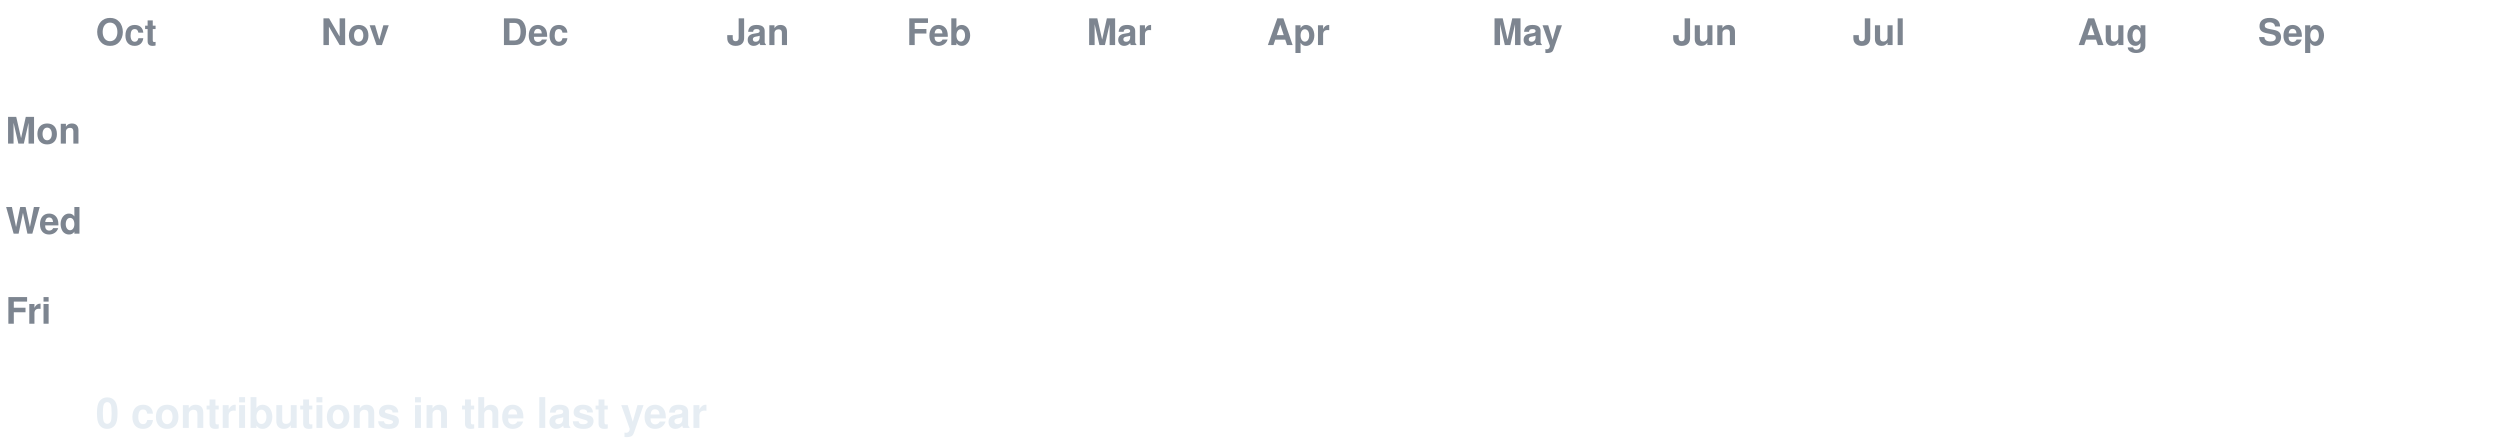
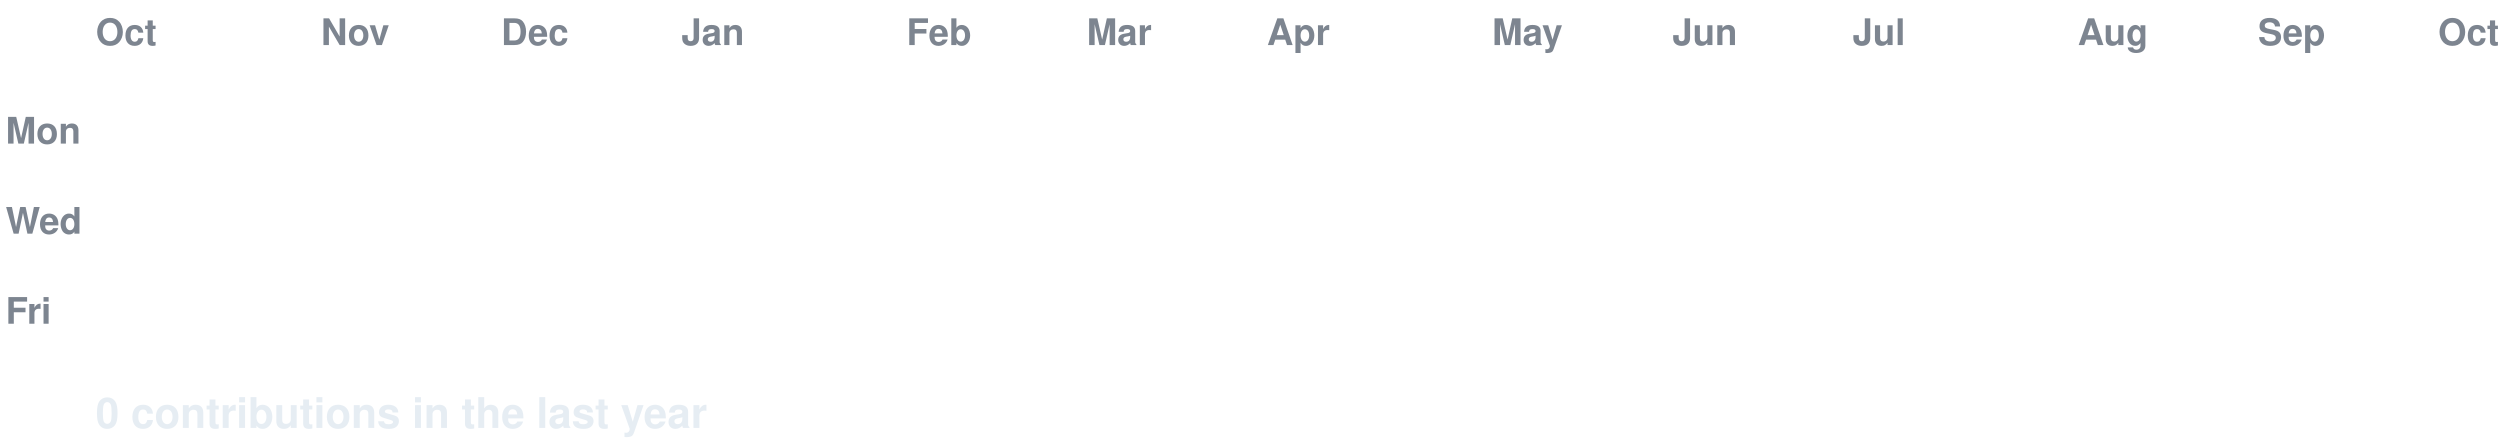
<svg xmlns="http://www.w3.org/2000/svg" width="888" height="158" viewBox="0 0 888 158" font-family="-apple-system,Segoe UI,Helvetica,Arial,sans-serif">
  <style>
  text.lbl { fill:#7d8590; font-size:13px; font-weight:600; }
  text.total { fill:#e6edf3; font-size:15px; font-weight:700; }
  .c { transform-box:fill-box; transform-origin:center; opacity:0; animation:pop 0.55s ease-out both; }
  .g { animation:pop 0.55s ease-out both, flash 0.7s ease-out both; }
  @keyframes pop { 0%{opacity:0;transform:scale(.2)} 60%{opacity:1;transform:scale(1.1)} 100%{opacity:1;transform:scale(1)} }
  @keyframes flash { 0%{filter:brightness(2.4)} 45%{filter:brightness(2.4)} 100%{filter:brightness(1)} }
  @media (prefers-reduced-motion: reduce) { .c { opacity:1 !important; animation:none !important; } }
</style>
  <rect width="888" height="158" fill="none" />
  <text class="lbl" x="34" y="16">Oct</text>
  <text class="lbl" x="114" y="16">Nov</text>
  <text class="lbl" x="178" y="16">Dec</text>
-   <text class="lbl" x="258" y="16">Jan</text>
+   <text class="lbl" x="242" y="16">Jan</text>
  <text class="lbl" x="322" y="16">Feb</text>
  <text class="lbl" x="386" y="16">Mar</text>
  <text class="lbl" x="450" y="16">Apr</text>
  <text class="lbl" x="530" y="16">May</text>
  <text class="lbl" x="594" y="16">Jun</text>
  <text class="lbl" x="658" y="16">Jul</text>
  <text class="lbl" x="738" y="16">Aug</text>
  <text class="lbl" x="802" y="16">Sep</text>
+   <text class="lbl" x="866" y="16">Oct</text>
  <text class="lbl" x="2" y="51">Mon</text>
  <text class="lbl" x="2" y="83">Wed</text>
  <text class="lbl" x="2" y="115">Fri</text>
  <rect class="c e" x="34" y="24" width="13" height="13" rx="2.5" fill="#161b22" style="animation-delay:0.0s" />
  <rect class="c e" x="34" y="40" width="13" height="13" rx="2.5" fill="#161b22" style="animation-delay:0.036s" />
  <rect class="c e" x="34" y="56" width="13" height="13" rx="2.5" fill="#161b22" style="animation-delay:0.072s" />
  <rect class="c e" x="34" y="72" width="13" height="13" rx="2.5" fill="#161b22" style="animation-delay:0.107s" />
  <rect class="c e" x="34" y="88" width="13" height="13" rx="2.5" fill="#161b22" style="animation-delay:0.143s" />
  <rect class="c e" x="34" y="104" width="13" height="13" rx="2.5" fill="#161b22" style="animation-delay:0.179s" />
  <rect class="c e" x="34" y="120" width="13" height="13" rx="2.5" fill="#161b22" style="animation-delay:0.215s" />
  <rect class="c e" x="50" y="24" width="13" height="13" rx="2.5" fill="#161b22" style="animation-delay:0.065s" />
  <rect class="c e" x="50" y="40" width="13" height="13" rx="2.5" fill="#161b22" style="animation-delay:0.101s" />
  <rect class="c e" x="50" y="56" width="13" height="13" rx="2.5" fill="#161b22" style="animation-delay:0.137s" />
  <rect class="c e" x="50" y="72" width="13" height="13" rx="2.5" fill="#161b22" style="animation-delay:0.173s" />
  <rect class="c e" x="50" y="88" width="13" height="13" rx="2.5" fill="#161b22" style="animation-delay:0.208s" />
  <rect class="c e" x="50" y="104" width="13" height="13" rx="2.5" fill="#161b22" style="animation-delay:0.244s" />
  <rect class="c e" x="50" y="120" width="13" height="13" rx="2.5" fill="#161b22" style="animation-delay:0.28s" />
  <rect class="c e" x="66" y="24" width="13" height="13" rx="2.5" fill="#161b22" style="animation-delay:0.13s" />
  <rect class="c e" x="66" y="40" width="13" height="13" rx="2.5" fill="#161b22" style="animation-delay:0.166s" />
  <rect class="c e" x="66" y="56" width="13" height="13" rx="2.5" fill="#161b22" style="animation-delay:0.202s" />
  <rect class="c e" x="66" y="72" width="13" height="13" rx="2.5" fill="#161b22" style="animation-delay:0.238s" />
  <rect class="c e" x="66" y="88" width="13" height="13" rx="2.5" fill="#161b22" style="animation-delay:0.273s" />
  <rect class="c e" x="66" y="104" width="13" height="13" rx="2.5" fill="#161b22" style="animation-delay:0.309s" />
  <rect class="c e" x="66" y="120" width="13" height="13" rx="2.5" fill="#161b22" style="animation-delay:0.345s" />
  <rect class="c e" x="82" y="24" width="13" height="13" rx="2.5" fill="#161b22" style="animation-delay:0.195s" />
  <rect class="c e" x="82" y="40" width="13" height="13" rx="2.5" fill="#161b22" style="animation-delay:0.231s" />
  <rect class="c e" x="82" y="56" width="13" height="13" rx="2.5" fill="#161b22" style="animation-delay:0.267s" />
  <rect class="c e" x="82" y="72" width="13" height="13" rx="2.5" fill="#161b22" style="animation-delay:0.303s" />
  <rect class="c e" x="82" y="88" width="13" height="13" rx="2.5" fill="#161b22" style="animation-delay:0.339s" />
  <rect class="c e" x="82" y="104" width="13" height="13" rx="2.5" fill="#161b22" style="animation-delay:0.374s" />
  <rect class="c e" x="82" y="120" width="13" height="13" rx="2.5" fill="#161b22" style="animation-delay:0.41s" />
  <rect class="c e" x="98" y="24" width="13" height="13" rx="2.5" fill="#161b22" style="animation-delay:0.26s" />
  <rect class="c e" x="98" y="40" width="13" height="13" rx="2.5" fill="#161b22" style="animation-delay:0.296s" />
  <rect class="c e" x="98" y="56" width="13" height="13" rx="2.5" fill="#161b22" style="animation-delay:0.332s" />
  <rect class="c e" x="98" y="72" width="13" height="13" rx="2.5" fill="#161b22" style="animation-delay:0.368s" />
  <rect class="c e" x="98" y="88" width="13" height="13" rx="2.5" fill="#161b22" style="animation-delay:0.404s" />
  <rect class="c e" x="98" y="104" width="13" height="13" rx="2.5" fill="#161b22" style="animation-delay:0.439s" />
  <rect class="c e" x="98" y="120" width="13" height="13" rx="2.5" fill="#161b22" style="animation-delay:0.475s" />
  <rect class="c e" x="114" y="24" width="13" height="13" rx="2.5" fill="#161b22" style="animation-delay:0.325s" />
  <rect class="c e" x="114" y="40" width="13" height="13" rx="2.5" fill="#161b22" style="animation-delay:0.361s" />
  <rect class="c e" x="114" y="56" width="13" height="13" rx="2.5" fill="#161b22" style="animation-delay:0.397s" />
  <rect class="c e" x="114" y="72" width="13" height="13" rx="2.5" fill="#161b22" style="animation-delay:0.433s" />
  <rect class="c e" x="114" y="88" width="13" height="13" rx="2.5" fill="#161b22" style="animation-delay:0.469s" />
  <rect class="c e" x="114" y="104" width="13" height="13" rx="2.5" fill="#161b22" style="animation-delay:0.505s" />
  <rect class="c e" x="114" y="120" width="13" height="13" rx="2.5" fill="#161b22" style="animation-delay:0.54s" />
  <rect class="c e" x="130" y="24" width="13" height="13" rx="2.5" fill="#161b22" style="animation-delay:0.391s" />
  <rect class="c e" x="130" y="40" width="13" height="13" rx="2.5" fill="#161b22" style="animation-delay:0.426s" />
  <rect class="c e" x="130" y="56" width="13" height="13" rx="2.5" fill="#161b22" style="animation-delay:0.462s" />
  <rect class="c e" x="130" y="72" width="13" height="13" rx="2.5" fill="#161b22" style="animation-delay:0.498s" />
  <rect class="c e" x="130" y="88" width="13" height="13" rx="2.5" fill="#161b22" style="animation-delay:0.534s" />
  <rect class="c e" x="130" y="104" width="13" height="13" rx="2.5" fill="#161b22" style="animation-delay:0.57s" />
  <rect class="c e" x="130" y="120" width="13" height="13" rx="2.5" fill="#161b22" style="animation-delay:0.605s" />
  <rect class="c e" x="146" y="24" width="13" height="13" rx="2.5" fill="#161b22" style="animation-delay:0.456s" />
  <rect class="c e" x="146" y="40" width="13" height="13" rx="2.5" fill="#161b22" style="animation-delay:0.492s" />
  <rect class="c e" x="146" y="56" width="13" height="13" rx="2.5" fill="#161b22" style="animation-delay:0.527s" />
  <rect class="c e" x="146" y="72" width="13" height="13" rx="2.5" fill="#161b22" style="animation-delay:0.563s" />
  <rect class="c e" x="146" y="88" width="13" height="13" rx="2.5" fill="#161b22" style="animation-delay:0.599s" />
  <rect class="c e" x="146" y="104" width="13" height="13" rx="2.5" fill="#161b22" style="animation-delay:0.635s" />
  <rect class="c e" x="146" y="120" width="13" height="13" rx="2.5" fill="#161b22" style="animation-delay:0.671s" />
  <rect class="c e" x="162" y="24" width="13" height="13" rx="2.5" fill="#161b22" style="animation-delay:0.521s" />
  <rect class="c e" x="162" y="40" width="13" height="13" rx="2.5" fill="#161b22" style="animation-delay:0.557s" />
  <rect class="c e" x="162" y="56" width="13" height="13" rx="2.5" fill="#161b22" style="animation-delay:0.592s" />
  <rect class="c e" x="162" y="72" width="13" height="13" rx="2.5" fill="#161b22" style="animation-delay:0.628s" />
  <rect class="c e" x="162" y="88" width="13" height="13" rx="2.5" fill="#161b22" style="animation-delay:0.664s" />
  <rect class="c e" x="162" y="104" width="13" height="13" rx="2.5" fill="#161b22" style="animation-delay:0.7s" />
  <rect class="c e" x="162" y="120" width="13" height="13" rx="2.5" fill="#161b22" style="animation-delay:0.736s" />
  <rect class="c e" x="178" y="24" width="13" height="13" rx="2.5" fill="#161b22" style="animation-delay:0.586s" />
  <rect class="c e" x="178" y="40" width="13" height="13" rx="2.5" fill="#161b22" style="animation-delay:0.622s" />
  <rect class="c e" x="178" y="56" width="13" height="13" rx="2.5" fill="#161b22" style="animation-delay:0.658s" />
  <rect class="c e" x="178" y="72" width="13" height="13" rx="2.5" fill="#161b22" style="animation-delay:0.693s" />
  <rect class="c e" x="178" y="88" width="13" height="13" rx="2.5" fill="#161b22" style="animation-delay:0.729s" />
  <rect class="c e" x="178" y="104" width="13" height="13" rx="2.5" fill="#161b22" style="animation-delay:0.765s" />
  <rect class="c e" x="178" y="120" width="13" height="13" rx="2.5" fill="#161b22" style="animation-delay:0.801s" />
  <rect class="c e" x="194" y="24" width="13" height="13" rx="2.5" fill="#161b22" style="animation-delay:0.651s" />
  <rect class="c e" x="194" y="40" width="13" height="13" rx="2.5" fill="#161b22" style="animation-delay:0.687s" />
  <rect class="c e" x="194" y="56" width="13" height="13" rx="2.5" fill="#161b22" style="animation-delay:0.723s" />
  <rect class="c e" x="194" y="72" width="13" height="13" rx="2.5" fill="#161b22" style="animation-delay:0.758s" />
  <rect class="c e" x="194" y="88" width="13" height="13" rx="2.5" fill="#161b22" style="animation-delay:0.794s" />
  <rect class="c e" x="194" y="104" width="13" height="13" rx="2.5" fill="#161b22" style="animation-delay:0.83s" />
  <rect class="c e" x="194" y="120" width="13" height="13" rx="2.5" fill="#161b22" style="animation-delay:0.866s" />
  <rect class="c e" x="210" y="24" width="13" height="13" rx="2.5" fill="#161b22" style="animation-delay:0.716s" />
  <rect class="c e" x="210" y="40" width="13" height="13" rx="2.5" fill="#161b22" style="animation-delay:0.752s" />
  <rect class="c e" x="210" y="56" width="13" height="13" rx="2.5" fill="#161b22" style="animation-delay:0.788s" />
  <rect class="c e" x="210" y="72" width="13" height="13" rx="2.5" fill="#161b22" style="animation-delay:0.824s" />
  <rect class="c e" x="210" y="88" width="13" height="13" rx="2.5" fill="#161b22" style="animation-delay:0.859s" />
  <rect class="c e" x="210" y="104" width="13" height="13" rx="2.5" fill="#161b22" style="animation-delay:0.895s" />
  <rect class="c e" x="210" y="120" width="13" height="13" rx="2.5" fill="#161b22" style="animation-delay:0.931s" />
  <rect class="c e" x="226" y="24" width="13" height="13" rx="2.5" fill="#161b22" style="animation-delay:0.781s" />
  <rect class="c e" x="226" y="40" width="13" height="13" rx="2.5" fill="#161b22" style="animation-delay:0.817s" />
  <rect class="c e" x="226" y="56" width="13" height="13" rx="2.5" fill="#161b22" style="animation-delay:0.853s" />
  <rect class="c e" x="226" y="72" width="13" height="13" rx="2.5" fill="#161b22" style="animation-delay:0.889s" />
  <rect class="c e" x="226" y="88" width="13" height="13" rx="2.5" fill="#161b22" style="animation-delay:0.924s" />
  <rect class="c e" x="226" y="104" width="13" height="13" rx="2.5" fill="#161b22" style="animation-delay:0.96s" />
  <rect class="c e" x="226" y="120" width="13" height="13" rx="2.5" fill="#161b22" style="animation-delay:0.996s" />
  <rect class="c e" x="242" y="24" width="13" height="13" rx="2.5" fill="#161b22" style="animation-delay:0.846s" />
  <rect class="c e" x="242" y="40" width="13" height="13" rx="2.5" fill="#161b22" style="animation-delay:0.882s" />
  <rect class="c e" x="242" y="56" width="13" height="13" rx="2.5" fill="#161b22" style="animation-delay:0.918s" />
  <rect class="c e" x="242" y="72" width="13" height="13" rx="2.5" fill="#161b22" style="animation-delay:0.954s" />
  <rect class="c e" x="242" y="88" width="13" height="13" rx="2.5" fill="#161b22" style="animation-delay:0.99s" />
  <rect class="c e" x="242" y="104" width="13" height="13" rx="2.5" fill="#161b22" style="animation-delay:1.025s" />
  <rect class="c e" x="242" y="120" width="13" height="13" rx="2.5" fill="#161b22" style="animation-delay:1.061s" />
  <rect class="c e" x="258" y="24" width="13" height="13" rx="2.5" fill="#161b22" style="animation-delay:0.911s" />
  <rect class="c e" x="258" y="40" width="13" height="13" rx="2.5" fill="#161b22" style="animation-delay:0.947s" />
  <rect class="c e" x="258" y="56" width="13" height="13" rx="2.5" fill="#161b22" style="animation-delay:0.983s" />
  <rect class="c e" x="258" y="72" width="13" height="13" rx="2.5" fill="#161b22" style="animation-delay:1.019s" />
  <rect class="c e" x="258" y="88" width="13" height="13" rx="2.5" fill="#161b22" style="animation-delay:1.055s" />
  <rect class="c e" x="258" y="104" width="13" height="13" rx="2.5" fill="#161b22" style="animation-delay:1.09s" />
  <rect class="c e" x="258" y="120" width="13" height="13" rx="2.5" fill="#161b22" style="animation-delay:1.126s" />
  <rect class="c e" x="274" y="24" width="13" height="13" rx="2.5" fill="#161b22" style="animation-delay:0.976s" />
  <rect class="c e" x="274" y="40" width="13" height="13" rx="2.5" fill="#161b22" style="animation-delay:1.012s" />
  <rect class="c e" x="274" y="56" width="13" height="13" rx="2.5" fill="#161b22" style="animation-delay:1.048s" />
  <rect class="c e" x="274" y="72" width="13" height="13" rx="2.5" fill="#161b22" style="animation-delay:1.084s" />
  <rect class="c e" x="274" y="88" width="13" height="13" rx="2.5" fill="#161b22" style="animation-delay:1.12s" />
  <rect class="c e" x="274" y="104" width="13" height="13" rx="2.5" fill="#161b22" style="animation-delay:1.156s" />
  <rect class="c e" x="274" y="120" width="13" height="13" rx="2.5" fill="#161b22" style="animation-delay:1.191s" />
  <rect class="c e" x="290" y="24" width="13" height="13" rx="2.5" fill="#161b22" style="animation-delay:1.042s" />
  <rect class="c e" x="290" y="40" width="13" height="13" rx="2.5" fill="#161b22" style="animation-delay:1.077s" />
  <rect class="c e" x="290" y="56" width="13" height="13" rx="2.5" fill="#161b22" style="animation-delay:1.113s" />
  <rect class="c e" x="290" y="72" width="13" height="13" rx="2.5" fill="#161b22" style="animation-delay:1.149s" />
  <rect class="c e" x="290" y="88" width="13" height="13" rx="2.5" fill="#161b22" style="animation-delay:1.185s" />
  <rect class="c e" x="290" y="104" width="13" height="13" rx="2.5" fill="#161b22" style="animation-delay:1.221s" />
  <rect class="c e" x="290" y="120" width="13" height="13" rx="2.5" fill="#161b22" style="animation-delay:1.256s" />
  <rect class="c e" x="306" y="24" width="13" height="13" rx="2.5" fill="#161b22" style="animation-delay:1.107s" />
  <rect class="c e" x="306" y="40" width="13" height="13" rx="2.5" fill="#161b22" style="animation-delay:1.142s" />
  <rect class="c e" x="306" y="56" width="13" height="13" rx="2.5" fill="#161b22" style="animation-delay:1.178s" />
  <rect class="c e" x="306" y="72" width="13" height="13" rx="2.5" fill="#161b22" style="animation-delay:1.214s" />
  <rect class="c e" x="306" y="88" width="13" height="13" rx="2.5" fill="#161b22" style="animation-delay:1.25s" />
  <rect class="c e" x="306" y="104" width="13" height="13" rx="2.5" fill="#161b22" style="animation-delay:1.286s" />
  <rect class="c e" x="306" y="120" width="13" height="13" rx="2.5" fill="#161b22" style="animation-delay:1.322s" />
  <rect class="c e" x="322" y="24" width="13" height="13" rx="2.5" fill="#161b22" style="animation-delay:1.172s" />
  <rect class="c e" x="322" y="40" width="13" height="13" rx="2.5" fill="#161b22" style="animation-delay:1.208s" />
  <rect class="c e" x="322" y="56" width="13" height="13" rx="2.5" fill="#161b22" style="animation-delay:1.243s" />
  <rect class="c e" x="322" y="72" width="13" height="13" rx="2.5" fill="#161b22" style="animation-delay:1.279s" />
  <rect class="c e" x="322" y="88" width="13" height="13" rx="2.5" fill="#161b22" style="animation-delay:1.315s" />
  <rect class="c e" x="322" y="104" width="13" height="13" rx="2.5" fill="#161b22" style="animation-delay:1.351s" />
  <rect class="c e" x="322" y="120" width="13" height="13" rx="2.5" fill="#161b22" style="animation-delay:1.387s" />
  <rect class="c e" x="338" y="24" width="13" height="13" rx="2.5" fill="#161b22" style="animation-delay:1.237s" />
  <rect class="c e" x="338" y="40" width="13" height="13" rx="2.5" fill="#161b22" style="animation-delay:1.273s" />
  <rect class="c e" x="338" y="56" width="13" height="13" rx="2.5" fill="#161b22" style="animation-delay:1.308s" />
  <rect class="c e" x="338" y="72" width="13" height="13" rx="2.5" fill="#161b22" style="animation-delay:1.344s" />
  <rect class="c e" x="338" y="88" width="13" height="13" rx="2.5" fill="#161b22" style="animation-delay:1.38s" />
  <rect class="c e" x="338" y="104" width="13" height="13" rx="2.5" fill="#161b22" style="animation-delay:1.416s" />
  <rect class="c e" x="338" y="120" width="13" height="13" rx="2.5" fill="#161b22" style="animation-delay:1.452s" />
  <rect class="c e" x="354" y="24" width="13" height="13" rx="2.5" fill="#161b22" style="animation-delay:1.302s" />
  <rect class="c e" x="354" y="40" width="13" height="13" rx="2.5" fill="#161b22" style="animation-delay:1.338s" />
  <rect class="c e" x="354" y="56" width="13" height="13" rx="2.5" fill="#161b22" style="animation-delay:1.374s" />
  <rect class="c e" x="354" y="72" width="13" height="13" rx="2.5" fill="#161b22" style="animation-delay:1.409s" />
  <rect class="c e" x="354" y="88" width="13" height="13" rx="2.5" fill="#161b22" style="animation-delay:1.445s" />
  <rect class="c e" x="354" y="104" width="13" height="13" rx="2.5" fill="#161b22" style="animation-delay:1.481s" />
  <rect class="c e" x="354" y="120" width="13" height="13" rx="2.5" fill="#161b22" style="animation-delay:1.517s" />
  <rect class="c e" x="370" y="24" width="13" height="13" rx="2.5" fill="#161b22" style="animation-delay:1.367s" />
  <rect class="c e" x="370" y="40" width="13" height="13" rx="2.5" fill="#161b22" style="animation-delay:1.403s" />
  <rect class="c e" x="370" y="56" width="13" height="13" rx="2.5" fill="#161b22" style="animation-delay:1.439s" />
  <rect class="c e" x="370" y="72" width="13" height="13" rx="2.5" fill="#161b22" style="animation-delay:1.475s" />
  <rect class="c e" x="370" y="88" width="13" height="13" rx="2.5" fill="#161b22" style="animation-delay:1.51s" />
  <rect class="c e" x="370" y="104" width="13" height="13" rx="2.5" fill="#161b22" style="animation-delay:1.546s" />
  <rect class="c e" x="370" y="120" width="13" height="13" rx="2.5" fill="#161b22" style="animation-delay:1.582s" />
  <rect class="c e" x="386" y="24" width="13" height="13" rx="2.5" fill="#161b22" style="animation-delay:1.432s" />
  <rect class="c e" x="386" y="40" width="13" height="13" rx="2.5" fill="#161b22" style="animation-delay:1.468s" />
  <rect class="c e" x="386" y="56" width="13" height="13" rx="2.5" fill="#161b22" style="animation-delay:1.504s" />
  <rect class="c e" x="386" y="72" width="13" height="13" rx="2.5" fill="#161b22" style="animation-delay:1.54s" />
  <rect class="c e" x="386" y="88" width="13" height="13" rx="2.5" fill="#161b22" style="animation-delay:1.575s" />
  <rect class="c e" x="386" y="104" width="13" height="13" rx="2.5" fill="#161b22" style="animation-delay:1.611s" />
  <rect class="c e" x="386" y="120" width="13" height="13" rx="2.5" fill="#161b22" style="animation-delay:1.647s" />
  <rect class="c e" x="402" y="24" width="13" height="13" rx="2.5" fill="#161b22" style="animation-delay:1.497s" />
  <rect class="c e" x="402" y="40" width="13" height="13" rx="2.5" fill="#161b22" style="animation-delay:1.533s" />
  <rect class="c e" x="402" y="56" width="13" height="13" rx="2.5" fill="#161b22" style="animation-delay:1.569s" />
  <rect class="c e" x="402" y="72" width="13" height="13" rx="2.5" fill="#161b22" style="animation-delay:1.605s" />
  <rect class="c e" x="402" y="88" width="13" height="13" rx="2.5" fill="#161b22" style="animation-delay:1.641s" />
  <rect class="c e" x="402" y="104" width="13" height="13" rx="2.5" fill="#161b22" style="animation-delay:1.676s" />
  <rect class="c e" x="402" y="120" width="13" height="13" rx="2.5" fill="#161b22" style="animation-delay:1.712s" />
  <rect class="c e" x="418" y="24" width="13" height="13" rx="2.5" fill="#161b22" style="animation-delay:1.562s" />
  <rect class="c e" x="418" y="40" width="13" height="13" rx="2.5" fill="#161b22" style="animation-delay:1.598s" />
  <rect class="c e" x="418" y="56" width="13" height="13" rx="2.5" fill="#161b22" style="animation-delay:1.634s" />
  <rect class="c e" x="418" y="72" width="13" height="13" rx="2.5" fill="#161b22" style="animation-delay:1.67s" />
  <rect class="c e" x="418" y="88" width="13" height="13" rx="2.5" fill="#161b22" style="animation-delay:1.706s" />
  <rect class="c e" x="418" y="104" width="13" height="13" rx="2.5" fill="#161b22" style="animation-delay:1.741s" />
  <rect class="c e" x="418" y="120" width="13" height="13" rx="2.5" fill="#161b22" style="animation-delay:1.777s" />
  <rect class="c e" x="434" y="24" width="13" height="13" rx="2.5" fill="#161b22" style="animation-delay:1.627s" />
  <rect class="c e" x="434" y="40" width="13" height="13" rx="2.5" fill="#161b22" style="animation-delay:1.663s" />
  <rect class="c e" x="434" y="56" width="13" height="13" rx="2.5" fill="#161b22" style="animation-delay:1.699s" />
  <rect class="c e" x="434" y="72" width="13" height="13" rx="2.5" fill="#161b22" style="animation-delay:1.735s" />
  <rect class="c e" x="434" y="88" width="13" height="13" rx="2.5" fill="#161b22" style="animation-delay:1.771s" />
  <rect class="c e" x="434" y="104" width="13" height="13" rx="2.5" fill="#161b22" style="animation-delay:1.807s" />
  <rect class="c e" x="434" y="120" width="13" height="13" rx="2.5" fill="#161b22" style="animation-delay:1.842s" />
  <rect class="c e" x="450" y="24" width="13" height="13" rx="2.5" fill="#161b22" style="animation-delay:1.693s" />
  <rect class="c e" x="450" y="40" width="13" height="13" rx="2.5" fill="#161b22" style="animation-delay:1.728s" />
  <rect class="c e" x="450" y="56" width="13" height="13" rx="2.5" fill="#161b22" style="animation-delay:1.764s" />
  <rect class="c e" x="450" y="72" width="13" height="13" rx="2.5" fill="#161b22" style="animation-delay:1.8s" />
  <rect class="c e" x="450" y="88" width="13" height="13" rx="2.5" fill="#161b22" style="animation-delay:1.836s" />
  <rect class="c e" x="450" y="104" width="13" height="13" rx="2.5" fill="#161b22" style="animation-delay:1.872s" />
  <rect class="c e" x="450" y="120" width="13" height="13" rx="2.5" fill="#161b22" style="animation-delay:1.907s" />
  <rect class="c e" x="466" y="24" width="13" height="13" rx="2.5" fill="#161b22" style="animation-delay:1.758s" />
  <rect class="c e" x="466" y="40" width="13" height="13" rx="2.5" fill="#161b22" style="animation-delay:1.793s" />
  <rect class="c e" x="466" y="56" width="13" height="13" rx="2.5" fill="#161b22" style="animation-delay:1.829s" />
  <rect class="c e" x="466" y="72" width="13" height="13" rx="2.5" fill="#161b22" style="animation-delay:1.865s" />
  <rect class="c e" x="466" y="88" width="13" height="13" rx="2.5" fill="#161b22" style="animation-delay:1.901s" />
  <rect class="c e" x="466" y="104" width="13" height="13" rx="2.5" fill="#161b22" style="animation-delay:1.937s" />
  <rect class="c e" x="466" y="120" width="13" height="13" rx="2.5" fill="#161b22" style="animation-delay:1.973s" />
  <rect class="c e" x="482" y="24" width="13" height="13" rx="2.5" fill="#161b22" style="animation-delay:1.823s" />
  <rect class="c e" x="482" y="40" width="13" height="13" rx="2.5" fill="#161b22" style="animation-delay:1.859s" />
  <rect class="c e" x="482" y="56" width="13" height="13" rx="2.5" fill="#161b22" style="animation-delay:1.894s" />
  <rect class="c e" x="482" y="72" width="13" height="13" rx="2.5" fill="#161b22" style="animation-delay:1.93s" />
  <rect class="c e" x="482" y="88" width="13" height="13" rx="2.5" fill="#161b22" style="animation-delay:1.966s" />
  <rect class="c e" x="482" y="104" width="13" height="13" rx="2.5" fill="#161b22" style="animation-delay:2.002s" />
  <rect class="c e" x="482" y="120" width="13" height="13" rx="2.5" fill="#161b22" style="animation-delay:2.038s" />
  <rect class="c e" x="498" y="24" width="13" height="13" rx="2.5" fill="#161b22" style="animation-delay:1.888s" />
  <rect class="c e" x="498" y="40" width="13" height="13" rx="2.5" fill="#161b22" style="animation-delay:1.924s" />
  <rect class="c e" x="498" y="56" width="13" height="13" rx="2.5" fill="#161b22" style="animation-delay:1.959s" />
  <rect class="c e" x="498" y="72" width="13" height="13" rx="2.5" fill="#161b22" style="animation-delay:1.995s" />
  <rect class="c e" x="498" y="88" width="13" height="13" rx="2.5" fill="#161b22" style="animation-delay:2.031s" />
  <rect class="c e" x="498" y="104" width="13" height="13" rx="2.5" fill="#161b22" style="animation-delay:2.067s" />
  <rect class="c e" x="498" y="120" width="13" height="13" rx="2.5" fill="#161b22" style="animation-delay:2.103s" />
  <rect class="c e" x="514" y="24" width="13" height="13" rx="2.5" fill="#161b22" style="animation-delay:1.953s" />
  <rect class="c e" x="514" y="40" width="13" height="13" rx="2.5" fill="#161b22" style="animation-delay:1.989s" />
  <rect class="c e" x="514" y="56" width="13" height="13" rx="2.5" fill="#161b22" style="animation-delay:2.025s" />
  <rect class="c e" x="514" y="72" width="13" height="13" rx="2.5" fill="#161b22" style="animation-delay:2.06s" />
  <rect class="c e" x="514" y="88" width="13" height="13" rx="2.5" fill="#161b22" style="animation-delay:2.096s" />
  <rect class="c e" x="514" y="104" width="13" height="13" rx="2.5" fill="#161b22" style="animation-delay:2.132s" />
  <rect class="c e" x="514" y="120" width="13" height="13" rx="2.5" fill="#161b22" style="animation-delay:2.168s" />
  <rect class="c e" x="530" y="24" width="13" height="13" rx="2.5" fill="#161b22" style="animation-delay:2.018s" />
  <rect class="c e" x="530" y="40" width="13" height="13" rx="2.5" fill="#161b22" style="animation-delay:2.054s" />
  <rect class="c e" x="530" y="56" width="13" height="13" rx="2.5" fill="#161b22" style="animation-delay:2.09s" />
  <rect class="c e" x="530" y="72" width="13" height="13" rx="2.5" fill="#161b22" style="animation-delay:2.125s" />
  <rect class="c e" x="530" y="88" width="13" height="13" rx="2.5" fill="#161b22" style="animation-delay:2.161s" />
  <rect class="c e" x="530" y="104" width="13" height="13" rx="2.5" fill="#161b22" style="animation-delay:2.197s" />
  <rect class="c e" x="530" y="120" width="13" height="13" rx="2.5" fill="#161b22" style="animation-delay:2.233s" />
  <rect class="c e" x="546" y="24" width="13" height="13" rx="2.5" fill="#161b22" style="animation-delay:2.083s" />
  <rect class="c e" x="546" y="40" width="13" height="13" rx="2.5" fill="#161b22" style="animation-delay:2.119s" />
  <rect class="c e" x="546" y="56" width="13" height="13" rx="2.5" fill="#161b22" style="animation-delay:2.155s" />
  <rect class="c e" x="546" y="72" width="13" height="13" rx="2.5" fill="#161b22" style="animation-delay:2.191s" />
  <rect class="c e" x="546" y="88" width="13" height="13" rx="2.5" fill="#161b22" style="animation-delay:2.226s" />
  <rect class="c e" x="546" y="104" width="13" height="13" rx="2.5" fill="#161b22" style="animation-delay:2.262s" />
  <rect class="c e" x="546" y="120" width="13" height="13" rx="2.5" fill="#161b22" style="animation-delay:2.298s" />
  <rect class="c e" x="562" y="24" width="13" height="13" rx="2.5" fill="#161b22" style="animation-delay:2.148s" />
  <rect class="c e" x="562" y="40" width="13" height="13" rx="2.5" fill="#161b22" style="animation-delay:2.184s" />
  <rect class="c e" x="562" y="56" width="13" height="13" rx="2.5" fill="#161b22" style="animation-delay:2.22s" />
  <rect class="c e" x="562" y="72" width="13" height="13" rx="2.5" fill="#161b22" style="animation-delay:2.256s" />
  <rect class="c e" x="562" y="88" width="13" height="13" rx="2.5" fill="#161b22" style="animation-delay:2.292s" />
  <rect class="c e" x="562" y="104" width="13" height="13" rx="2.5" fill="#161b22" style="animation-delay:2.327s" />
  <rect class="c e" x="562" y="120" width="13" height="13" rx="2.5" fill="#161b22" style="animation-delay:2.363s" />
  <rect class="c e" x="578" y="24" width="13" height="13" rx="2.5" fill="#161b22" style="animation-delay:2.213s" />
  <rect class="c e" x="578" y="40" width="13" height="13" rx="2.5" fill="#161b22" style="animation-delay:2.249s" />
  <rect class="c e" x="578" y="56" width="13" height="13" rx="2.5" fill="#161b22" style="animation-delay:2.285s" />
  <rect class="c e" x="578" y="72" width="13" height="13" rx="2.5" fill="#161b22" style="animation-delay:2.321s" />
  <rect class="c e" x="578" y="88" width="13" height="13" rx="2.5" fill="#161b22" style="animation-delay:2.357s" />
  <rect class="c e" x="578" y="104" width="13" height="13" rx="2.5" fill="#161b22" style="animation-delay:2.392s" />
  <rect class="c e" x="578" y="120" width="13" height="13" rx="2.5" fill="#161b22" style="animation-delay:2.428s" />
  <rect class="c e" x="594" y="24" width="13" height="13" rx="2.5" fill="#161b22" style="animation-delay:2.278s" />
  <rect class="c e" x="594" y="40" width="13" height="13" rx="2.5" fill="#161b22" style="animation-delay:2.314s" />
  <rect class="c e" x="594" y="56" width="13" height="13" rx="2.5" fill="#161b22" style="animation-delay:2.35s" />
  <rect class="c e" x="594" y="72" width="13" height="13" rx="2.5" fill="#161b22" style="animation-delay:2.386s" />
  <rect class="c e" x="594" y="88" width="13" height="13" rx="2.5" fill="#161b22" style="animation-delay:2.422s" />
  <rect class="c e" x="594" y="104" width="13" height="13" rx="2.5" fill="#161b22" style="animation-delay:2.458s" />
  <rect class="c e" x="594" y="120" width="13" height="13" rx="2.5" fill="#161b22" style="animation-delay:2.493s" />
  <rect class="c e" x="610" y="24" width="13" height="13" rx="2.5" fill="#161b22" style="animation-delay:2.344s" />
  <rect class="c e" x="610" y="40" width="13" height="13" rx="2.5" fill="#161b22" style="animation-delay:2.379s" />
  <rect class="c e" x="610" y="56" width="13" height="13" rx="2.5" fill="#161b22" style="animation-delay:2.415s" />
  <rect class="c e" x="610" y="72" width="13" height="13" rx="2.5" fill="#161b22" style="animation-delay:2.451s" />
  <rect class="c e" x="610" y="88" width="13" height="13" rx="2.5" fill="#161b22" style="animation-delay:2.487s" />
  <rect class="c e" x="610" y="104" width="13" height="13" rx="2.5" fill="#161b22" style="animation-delay:2.523s" />
  <rect class="c e" x="610" y="120" width="13" height="13" rx="2.5" fill="#161b22" style="animation-delay:2.558s" />
  <rect class="c e" x="626" y="24" width="13" height="13" rx="2.5" fill="#161b22" style="animation-delay:2.409s" />
  <rect class="c e" x="626" y="40" width="13" height="13" rx="2.5" fill="#161b22" style="animation-delay:2.444s" />
  <rect class="c e" x="626" y="56" width="13" height="13" rx="2.5" fill="#161b22" style="animation-delay:2.48s" />
  <rect class="c e" x="626" y="72" width="13" height="13" rx="2.5" fill="#161b22" style="animation-delay:2.516s" />
  <rect class="c e" x="626" y="88" width="13" height="13" rx="2.5" fill="#161b22" style="animation-delay:2.552s" />
  <rect class="c e" x="626" y="104" width="13" height="13" rx="2.5" fill="#161b22" style="animation-delay:2.588s" />
  <rect class="c e" x="626" y="120" width="13" height="13" rx="2.5" fill="#161b22" style="animation-delay:2.624s" />
  <rect class="c e" x="642" y="24" width="13" height="13" rx="2.5" fill="#161b22" style="animation-delay:2.474s" />
  <rect class="c e" x="642" y="40" width="13" height="13" rx="2.5" fill="#161b22" style="animation-delay:2.51s" />
  <rect class="c e" x="642" y="56" width="13" height="13" rx="2.5" fill="#161b22" style="animation-delay:2.545s" />
  <rect class="c e" x="642" y="72" width="13" height="13" rx="2.5" fill="#161b22" style="animation-delay:2.581s" />
  <rect class="c e" x="642" y="88" width="13" height="13" rx="2.5" fill="#161b22" style="animation-delay:2.617s" />
  <rect class="c e" x="642" y="104" width="13" height="13" rx="2.5" fill="#161b22" style="animation-delay:2.653s" />
  <rect class="c e" x="642" y="120" width="13" height="13" rx="2.5" fill="#161b22" style="animation-delay:2.689s" />
  <rect class="c e" x="658" y="24" width="13" height="13" rx="2.5" fill="#161b22" style="animation-delay:2.539s" />
  <rect class="c e" x="658" y="40" width="13" height="13" rx="2.5" fill="#161b22" style="animation-delay:2.575s" />
  <rect class="c e" x="658" y="56" width="13" height="13" rx="2.5" fill="#161b22" style="animation-delay:2.61s" />
  <rect class="c e" x="658" y="72" width="13" height="13" rx="2.5" fill="#161b22" style="animation-delay:2.646s" />
  <rect class="c e" x="658" y="88" width="13" height="13" rx="2.5" fill="#161b22" style="animation-delay:2.682s" />
  <rect class="c e" x="658" y="104" width="13" height="13" rx="2.5" fill="#161b22" style="animation-delay:2.718s" />
  <rect class="c e" x="658" y="120" width="13" height="13" rx="2.5" fill="#161b22" style="animation-delay:2.754s" />
  <rect class="c e" x="674" y="24" width="13" height="13" rx="2.5" fill="#161b22" style="animation-delay:2.604s" />
  <rect class="c e" x="674" y="40" width="13" height="13" rx="2.5" fill="#161b22" style="animation-delay:2.64s" />
  <rect class="c e" x="674" y="56" width="13" height="13" rx="2.5" fill="#161b22" style="animation-delay:2.676s" />
  <rect class="c e" x="674" y="72" width="13" height="13" rx="2.5" fill="#161b22" style="animation-delay:2.711s" />
  <rect class="c e" x="674" y="88" width="13" height="13" rx="2.5" fill="#161b22" style="animation-delay:2.747s" />
  <rect class="c e" x="674" y="104" width="13" height="13" rx="2.5" fill="#161b22" style="animation-delay:2.783s" />
  <rect class="c e" x="674" y="120" width="13" height="13" rx="2.5" fill="#161b22" style="animation-delay:2.819s" />
  <rect class="c e" x="690" y="24" width="13" height="13" rx="2.5" fill="#161b22" style="animation-delay:2.669s" />
  <rect class="c e" x="690" y="40" width="13" height="13" rx="2.5" fill="#161b22" style="animation-delay:2.705s" />
  <rect class="c e" x="690" y="56" width="13" height="13" rx="2.5" fill="#161b22" style="animation-delay:2.741s" />
  <rect class="c e" x="690" y="72" width="13" height="13" rx="2.5" fill="#161b22" style="animation-delay:2.776s" />
  <rect class="c e" x="690" y="88" width="13" height="13" rx="2.5" fill="#161b22" style="animation-delay:2.812s" />
  <rect class="c e" x="690" y="104" width="13" height="13" rx="2.5" fill="#161b22" style="animation-delay:2.848s" />
  <rect class="c e" x="690" y="120" width="13" height="13" rx="2.5" fill="#161b22" style="animation-delay:2.884s" />
  <rect class="c e" x="706" y="24" width="13" height="13" rx="2.5" fill="#161b22" style="animation-delay:2.734s" />
  <rect class="c e" x="706" y="40" width="13" height="13" rx="2.5" fill="#161b22" style="animation-delay:2.77s" />
  <rect class="c e" x="706" y="56" width="13" height="13" rx="2.5" fill="#161b22" style="animation-delay:2.806s" />
  <rect class="c e" x="706" y="72" width="13" height="13" rx="2.5" fill="#161b22" style="animation-delay:2.842s" />
  <rect class="c e" x="706" y="88" width="13" height="13" rx="2.5" fill="#161b22" style="animation-delay:2.877s" />
  <rect class="c e" x="706" y="104" width="13" height="13" rx="2.5" fill="#161b22" style="animation-delay:2.913s" />
  <rect class="c e" x="706" y="120" width="13" height="13" rx="2.5" fill="#161b22" style="animation-delay:2.949s" />
  <rect class="c e" x="722" y="24" width="13" height="13" rx="2.5" fill="#161b22" style="animation-delay:2.799s" />
  <rect class="c e" x="722" y="40" width="13" height="13" rx="2.5" fill="#161b22" style="animation-delay:2.835s" />
  <rect class="c e" x="722" y="56" width="13" height="13" rx="2.5" fill="#161b22" style="animation-delay:2.871s" />
  <rect class="c e" x="722" y="72" width="13" height="13" rx="2.5" fill="#161b22" style="animation-delay:2.907s" />
  <rect class="c e" x="722" y="88" width="13" height="13" rx="2.5" fill="#161b22" style="animation-delay:2.942s" />
  <rect class="c e" x="722" y="104" width="13" height="13" rx="2.5" fill="#161b22" style="animation-delay:2.978s" />
  <rect class="c e" x="722" y="120" width="13" height="13" rx="2.5" fill="#161b22" style="animation-delay:3.014s" />
  <rect class="c e" x="738" y="24" width="13" height="13" rx="2.5" fill="#161b22" style="animation-delay:2.864s" />
  <rect class="c e" x="738" y="40" width="13" height="13" rx="2.5" fill="#161b22" style="animation-delay:2.9s" />
  <rect class="c e" x="738" y="56" width="13" height="13" rx="2.5" fill="#161b22" style="animation-delay:2.936s" />
  <rect class="c e" x="738" y="72" width="13" height="13" rx="2.5" fill="#161b22" style="animation-delay:2.972s" />
  <rect class="c e" x="738" y="88" width="13" height="13" rx="2.5" fill="#161b22" style="animation-delay:3.008s" />
  <rect class="c e" x="738" y="104" width="13" height="13" rx="2.5" fill="#161b22" style="animation-delay:3.043s" />
  <rect class="c e" x="738" y="120" width="13" height="13" rx="2.5" fill="#161b22" style="animation-delay:3.079s" />
  <rect class="c e" x="754" y="24" width="13" height="13" rx="2.5" fill="#161b22" style="animation-delay:2.929s" />
  <rect class="c e" x="754" y="40" width="13" height="13" rx="2.5" fill="#161b22" style="animation-delay:2.965s" />
  <rect class="c e" x="754" y="56" width="13" height="13" rx="2.5" fill="#161b22" style="animation-delay:3.001s" />
  <rect class="c e" x="754" y="72" width="13" height="13" rx="2.5" fill="#161b22" style="animation-delay:3.037s" />
  <rect class="c e" x="754" y="88" width="13" height="13" rx="2.5" fill="#161b22" style="animation-delay:3.073s" />
  <rect class="c e" x="754" y="104" width="13" height="13" rx="2.5" fill="#161b22" style="animation-delay:3.108s" />
  <rect class="c e" x="754" y="120" width="13" height="13" rx="2.5" fill="#161b22" style="animation-delay:3.144s" />
  <rect class="c e" x="770" y="24" width="13" height="13" rx="2.5" fill="#161b22" style="animation-delay:2.995s" />
  <rect class="c e" x="770" y="40" width="13" height="13" rx="2.5" fill="#161b22" style="animation-delay:3.03s" />
  <rect class="c e" x="770" y="56" width="13" height="13" rx="2.5" fill="#161b22" style="animation-delay:3.066s" />
  <rect class="c e" x="770" y="72" width="13" height="13" rx="2.5" fill="#161b22" style="animation-delay:3.102s" />
  <rect class="c e" x="770" y="88" width="13" height="13" rx="2.5" fill="#161b22" style="animation-delay:3.138s" />
  <rect class="c e" x="770" y="104" width="13" height="13" rx="2.5" fill="#161b22" style="animation-delay:3.174s" />
  <rect class="c e" x="770" y="120" width="13" height="13" rx="2.5" fill="#161b22" style="animation-delay:3.209s" />
  <rect class="c e" x="786" y="24" width="13" height="13" rx="2.5" fill="#161b22" style="animation-delay:3.06s" />
  <rect class="c e" x="786" y="40" width="13" height="13" rx="2.5" fill="#161b22" style="animation-delay:3.095s" />
  <rect class="c e" x="786" y="56" width="13" height="13" rx="2.5" fill="#161b22" style="animation-delay:3.131s" />
  <rect class="c e" x="786" y="72" width="13" height="13" rx="2.5" fill="#161b22" style="animation-delay:3.167s" />
  <rect class="c e" x="786" y="88" width="13" height="13" rx="2.5" fill="#161b22" style="animation-delay:3.203s" />
  <rect class="c e" x="786" y="104" width="13" height="13" rx="2.5" fill="#161b22" style="animation-delay:3.239s" />
  <rect class="c e" x="786" y="120" width="13" height="13" rx="2.5" fill="#161b22" style="animation-delay:3.275s" />
  <rect class="c e" x="802" y="24" width="13" height="13" rx="2.5" fill="#161b22" style="animation-delay:3.125s" />
  <rect class="c e" x="802" y="40" width="13" height="13" rx="2.5" fill="#161b22" style="animation-delay:3.161s" />
  <rect class="c e" x="802" y="56" width="13" height="13" rx="2.5" fill="#161b22" style="animation-delay:3.196s" />
  <rect class="c e" x="802" y="72" width="13" height="13" rx="2.5" fill="#161b22" style="animation-delay:3.232s" />
  <rect class="c e" x="802" y="88" width="13" height="13" rx="2.5" fill="#161b22" style="animation-delay:3.268s" />
  <rect class="c e" x="802" y="104" width="13" height="13" rx="2.5" fill="#161b22" style="animation-delay:3.304s" />
  <rect class="c e" x="802" y="120" width="13" height="13" rx="2.5" fill="#161b22" style="animation-delay:3.34s" />
  <rect class="c e" x="818" y="24" width="13" height="13" rx="2.5" fill="#161b22" style="animation-delay:3.19s" />
  <rect class="c e" x="818" y="40" width="13" height="13" rx="2.5" fill="#161b22" style="animation-delay:3.226s" />
  <rect class="c e" x="818" y="56" width="13" height="13" rx="2.5" fill="#161b22" style="animation-delay:3.261s" />
  <rect class="c e" x="818" y="72" width="13" height="13" rx="2.5" fill="#161b22" style="animation-delay:3.297s" />
  <rect class="c e" x="818" y="88" width="13" height="13" rx="2.5" fill="#161b22" style="animation-delay:3.333s" />
  <rect class="c e" x="818" y="104" width="13" height="13" rx="2.5" fill="#161b22" style="animation-delay:3.369s" />
  <rect class="c e" x="818" y="120" width="13" height="13" rx="2.5" fill="#161b22" style="animation-delay:3.405s" />
  <rect class="c e" x="834" y="24" width="13" height="13" rx="2.5" fill="#161b22" style="animation-delay:3.255s" />
  <rect class="c e" x="834" y="40" width="13" height="13" rx="2.5" fill="#161b22" style="animation-delay:3.291s" />
  <rect class="c e" x="834" y="56" width="13" height="13" rx="2.5" fill="#161b22" style="animation-delay:3.327s" />
  <rect class="c e" x="834" y="72" width="13" height="13" rx="2.5" fill="#161b22" style="animation-delay:3.362s" />
  <rect class="c e" x="834" y="88" width="13" height="13" rx="2.5" fill="#161b22" style="animation-delay:3.398s" />
  <rect class="c e" x="834" y="104" width="13" height="13" rx="2.5" fill="#161b22" style="animation-delay:3.434s" />
  <rect class="c e" x="834" y="120" width="13" height="13" rx="2.5" fill="#161b22" style="animation-delay:3.47s" />
  <rect class="c e" x="850" y="24" width="13" height="13" rx="2.5" fill="#161b22" style="animation-delay:3.32s" />
  <rect class="c e" x="850" y="40" width="13" height="13" rx="2.5" fill="#161b22" style="animation-delay:3.356s" />
  <rect class="c e" x="850" y="56" width="13" height="13" rx="2.5" fill="#161b22" style="animation-delay:3.392s" />
  <rect class="c e" x="850" y="72" width="13" height="13" rx="2.5" fill="#161b22" style="animation-delay:3.427s" />
  <rect class="c e" x="850" y="88" width="13" height="13" rx="2.5" fill="#161b22" style="animation-delay:3.463s" />
  <rect class="c e" x="850" y="104" width="13" height="13" rx="2.5" fill="#161b22" style="animation-delay:3.499s" />
  <rect class="c e" x="850" y="120" width="13" height="13" rx="2.5" fill="#161b22" style="animation-delay:3.535s" />
  <rect class="c e" x="866" y="24" width="13" height="13" rx="2.5" fill="#161b22" style="animation-delay:3.385s" />
  <text class="total" x="34" y="152">0 contributions in the last year</text>
</svg>
